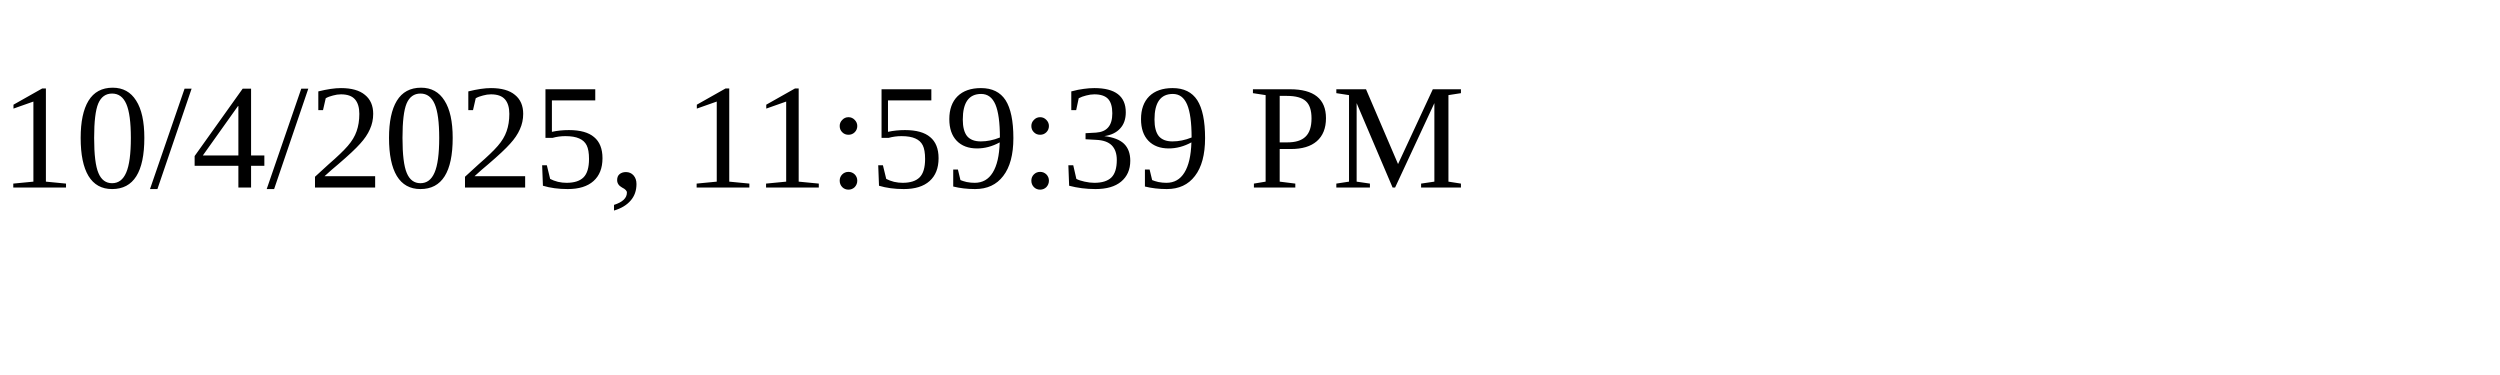
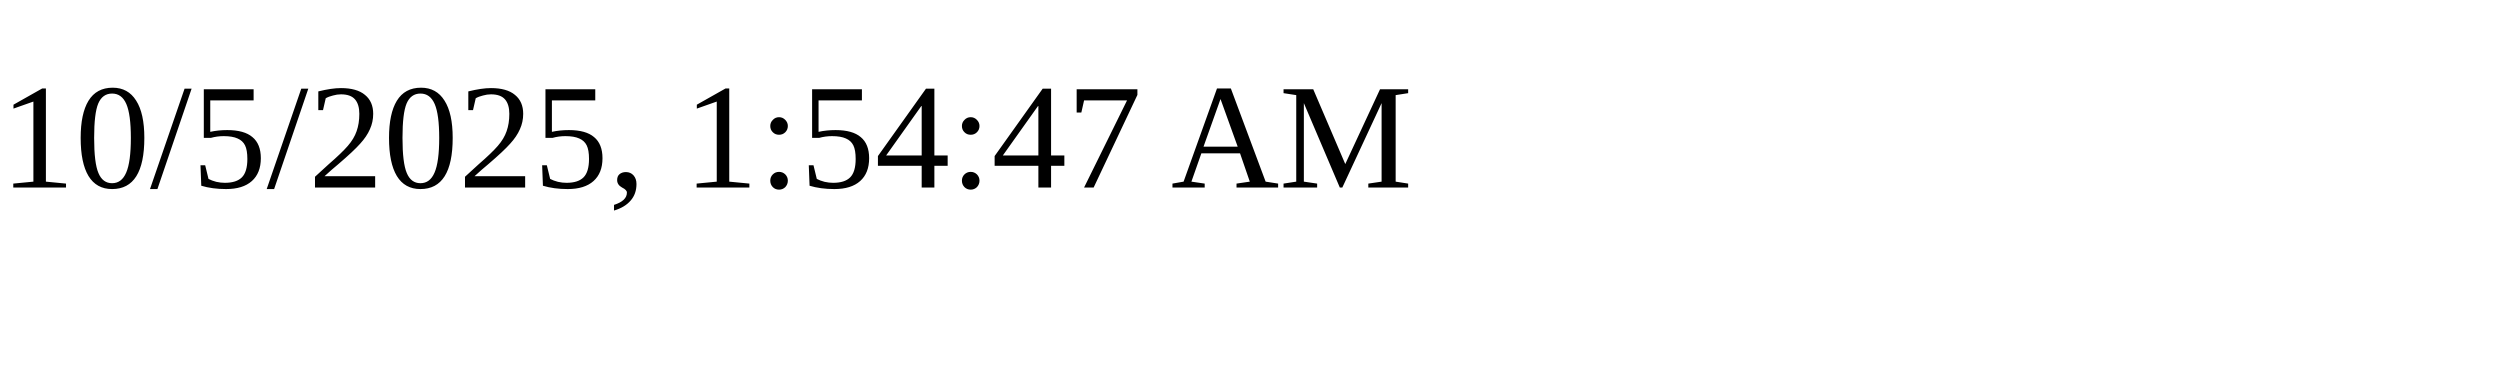
<svg xmlns="http://www.w3.org/2000/svg" height="30" width="200">
-   <text x="0" y="15">10/4/2025, 11:59:39 PM</text>
+   <text x="0" y="15">10/5/2025, 1:54:47 AM</text>
</svg>
